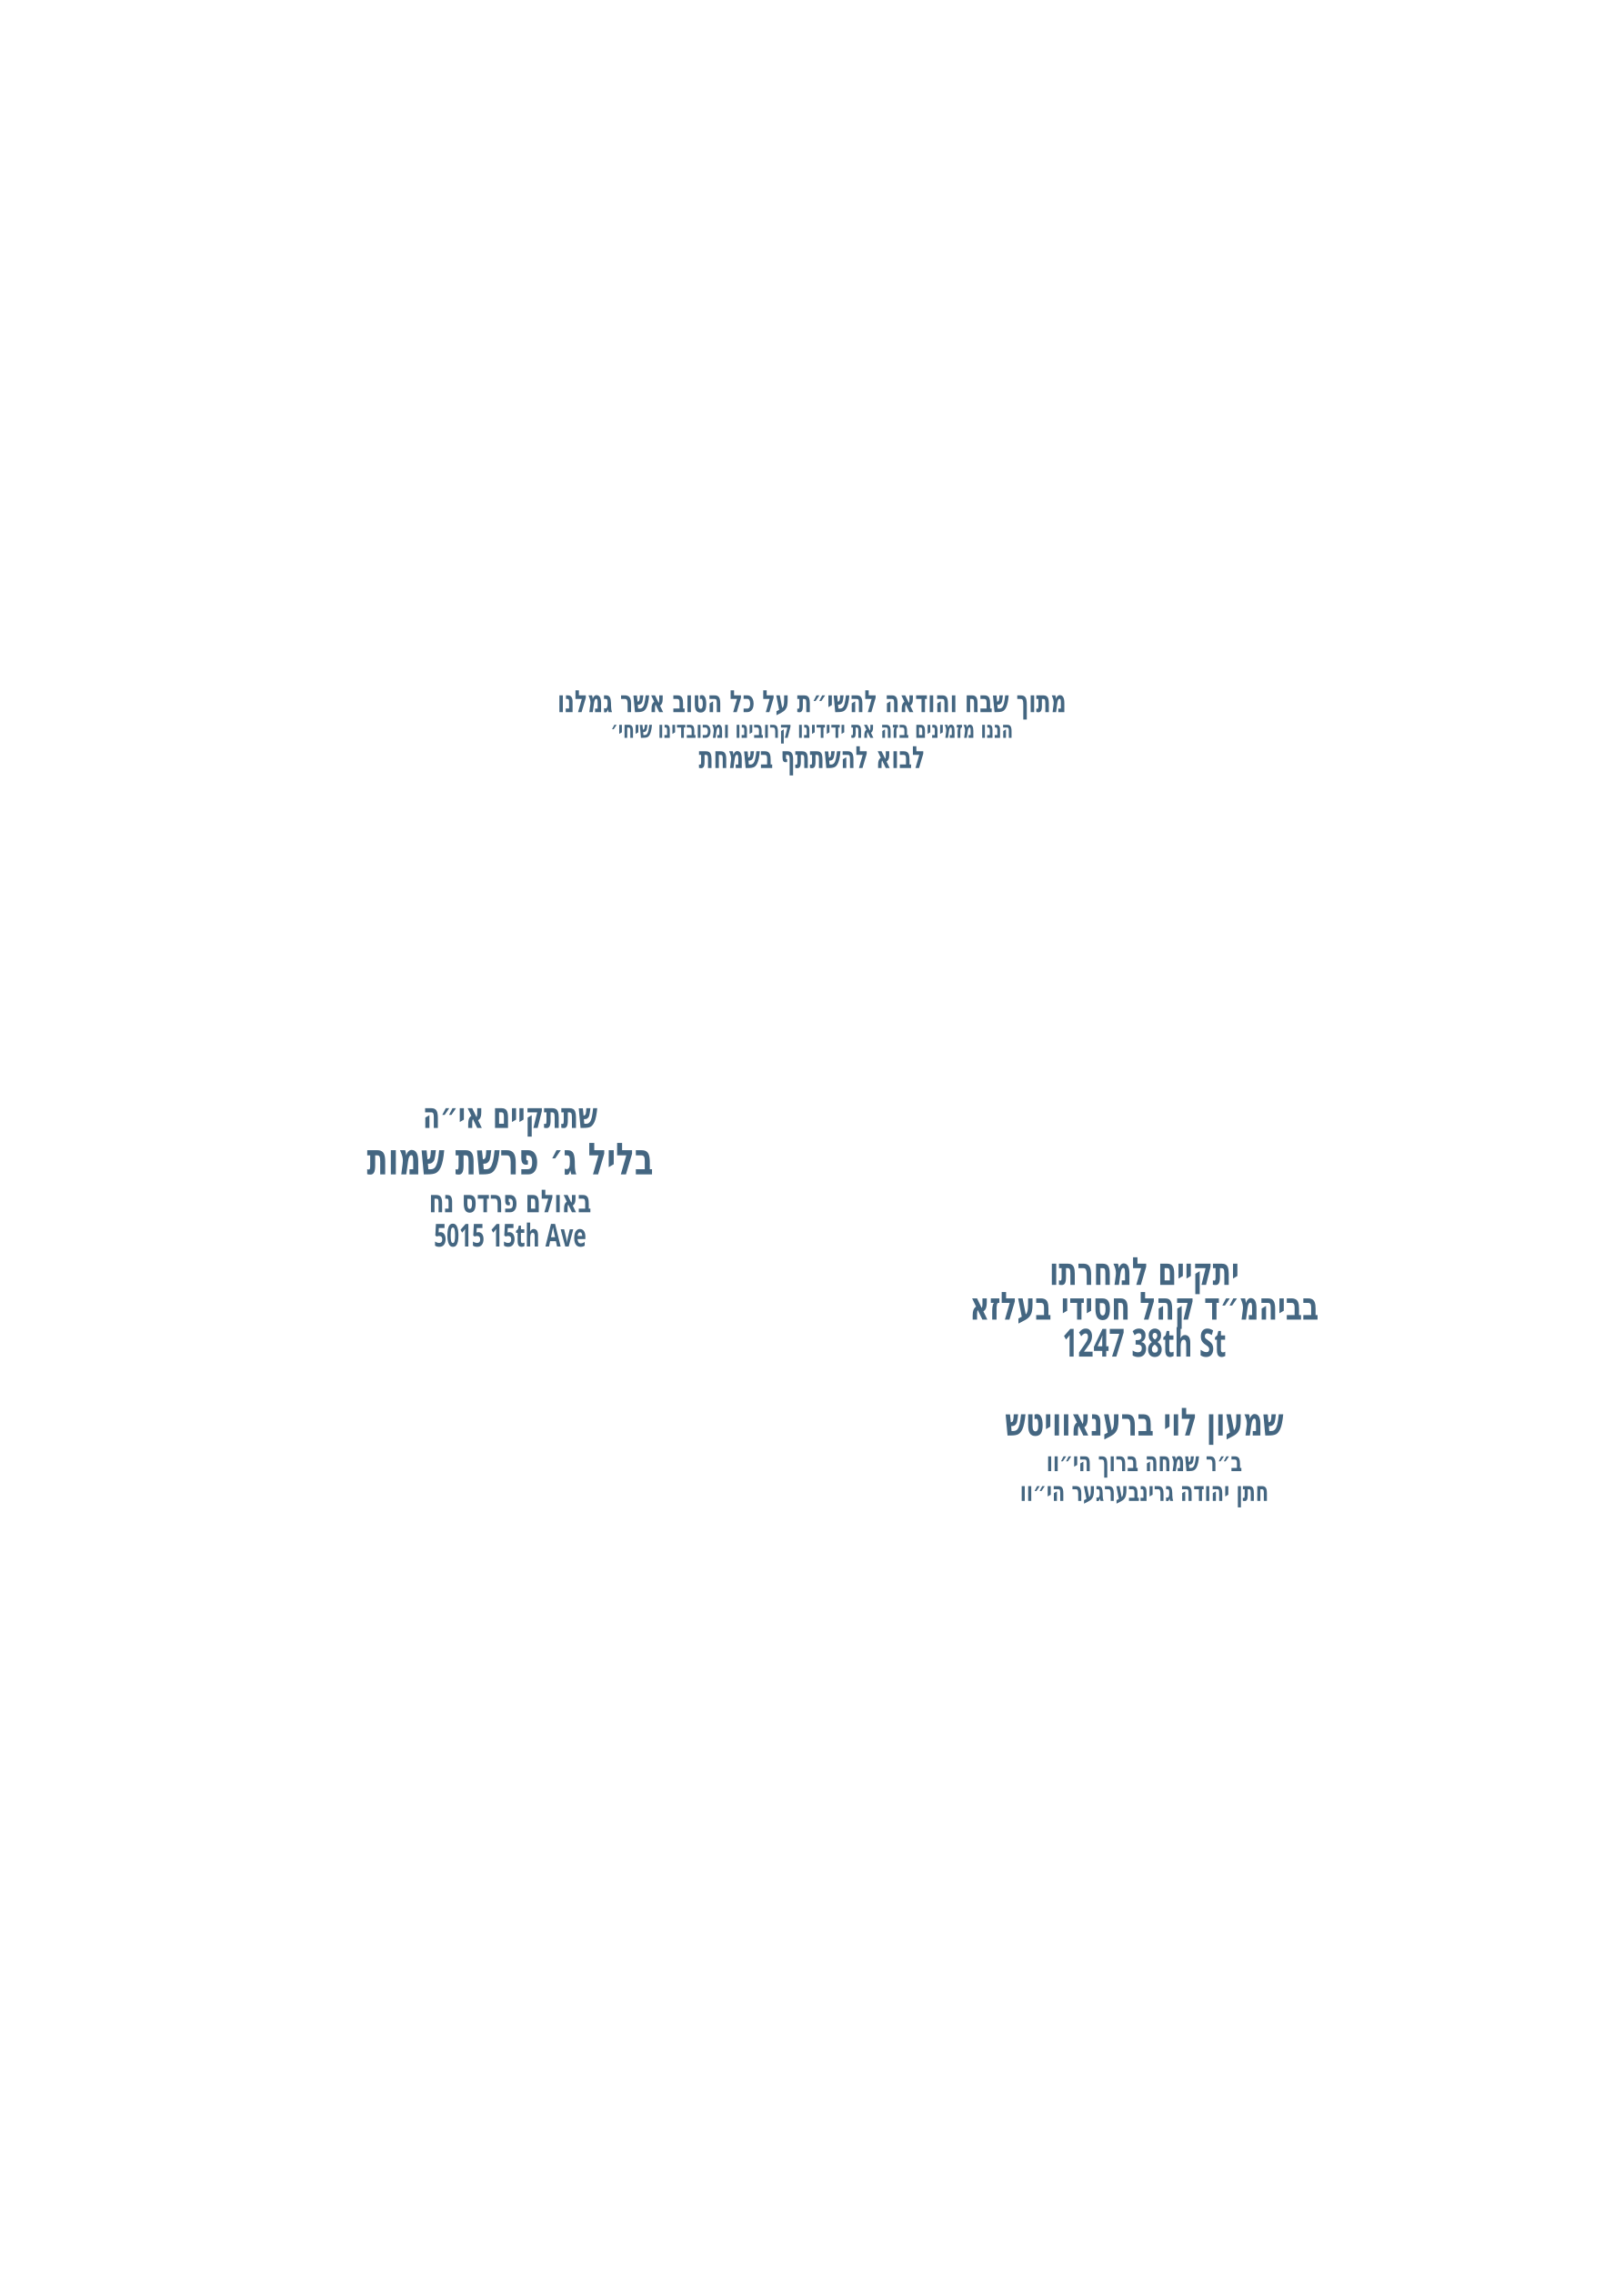
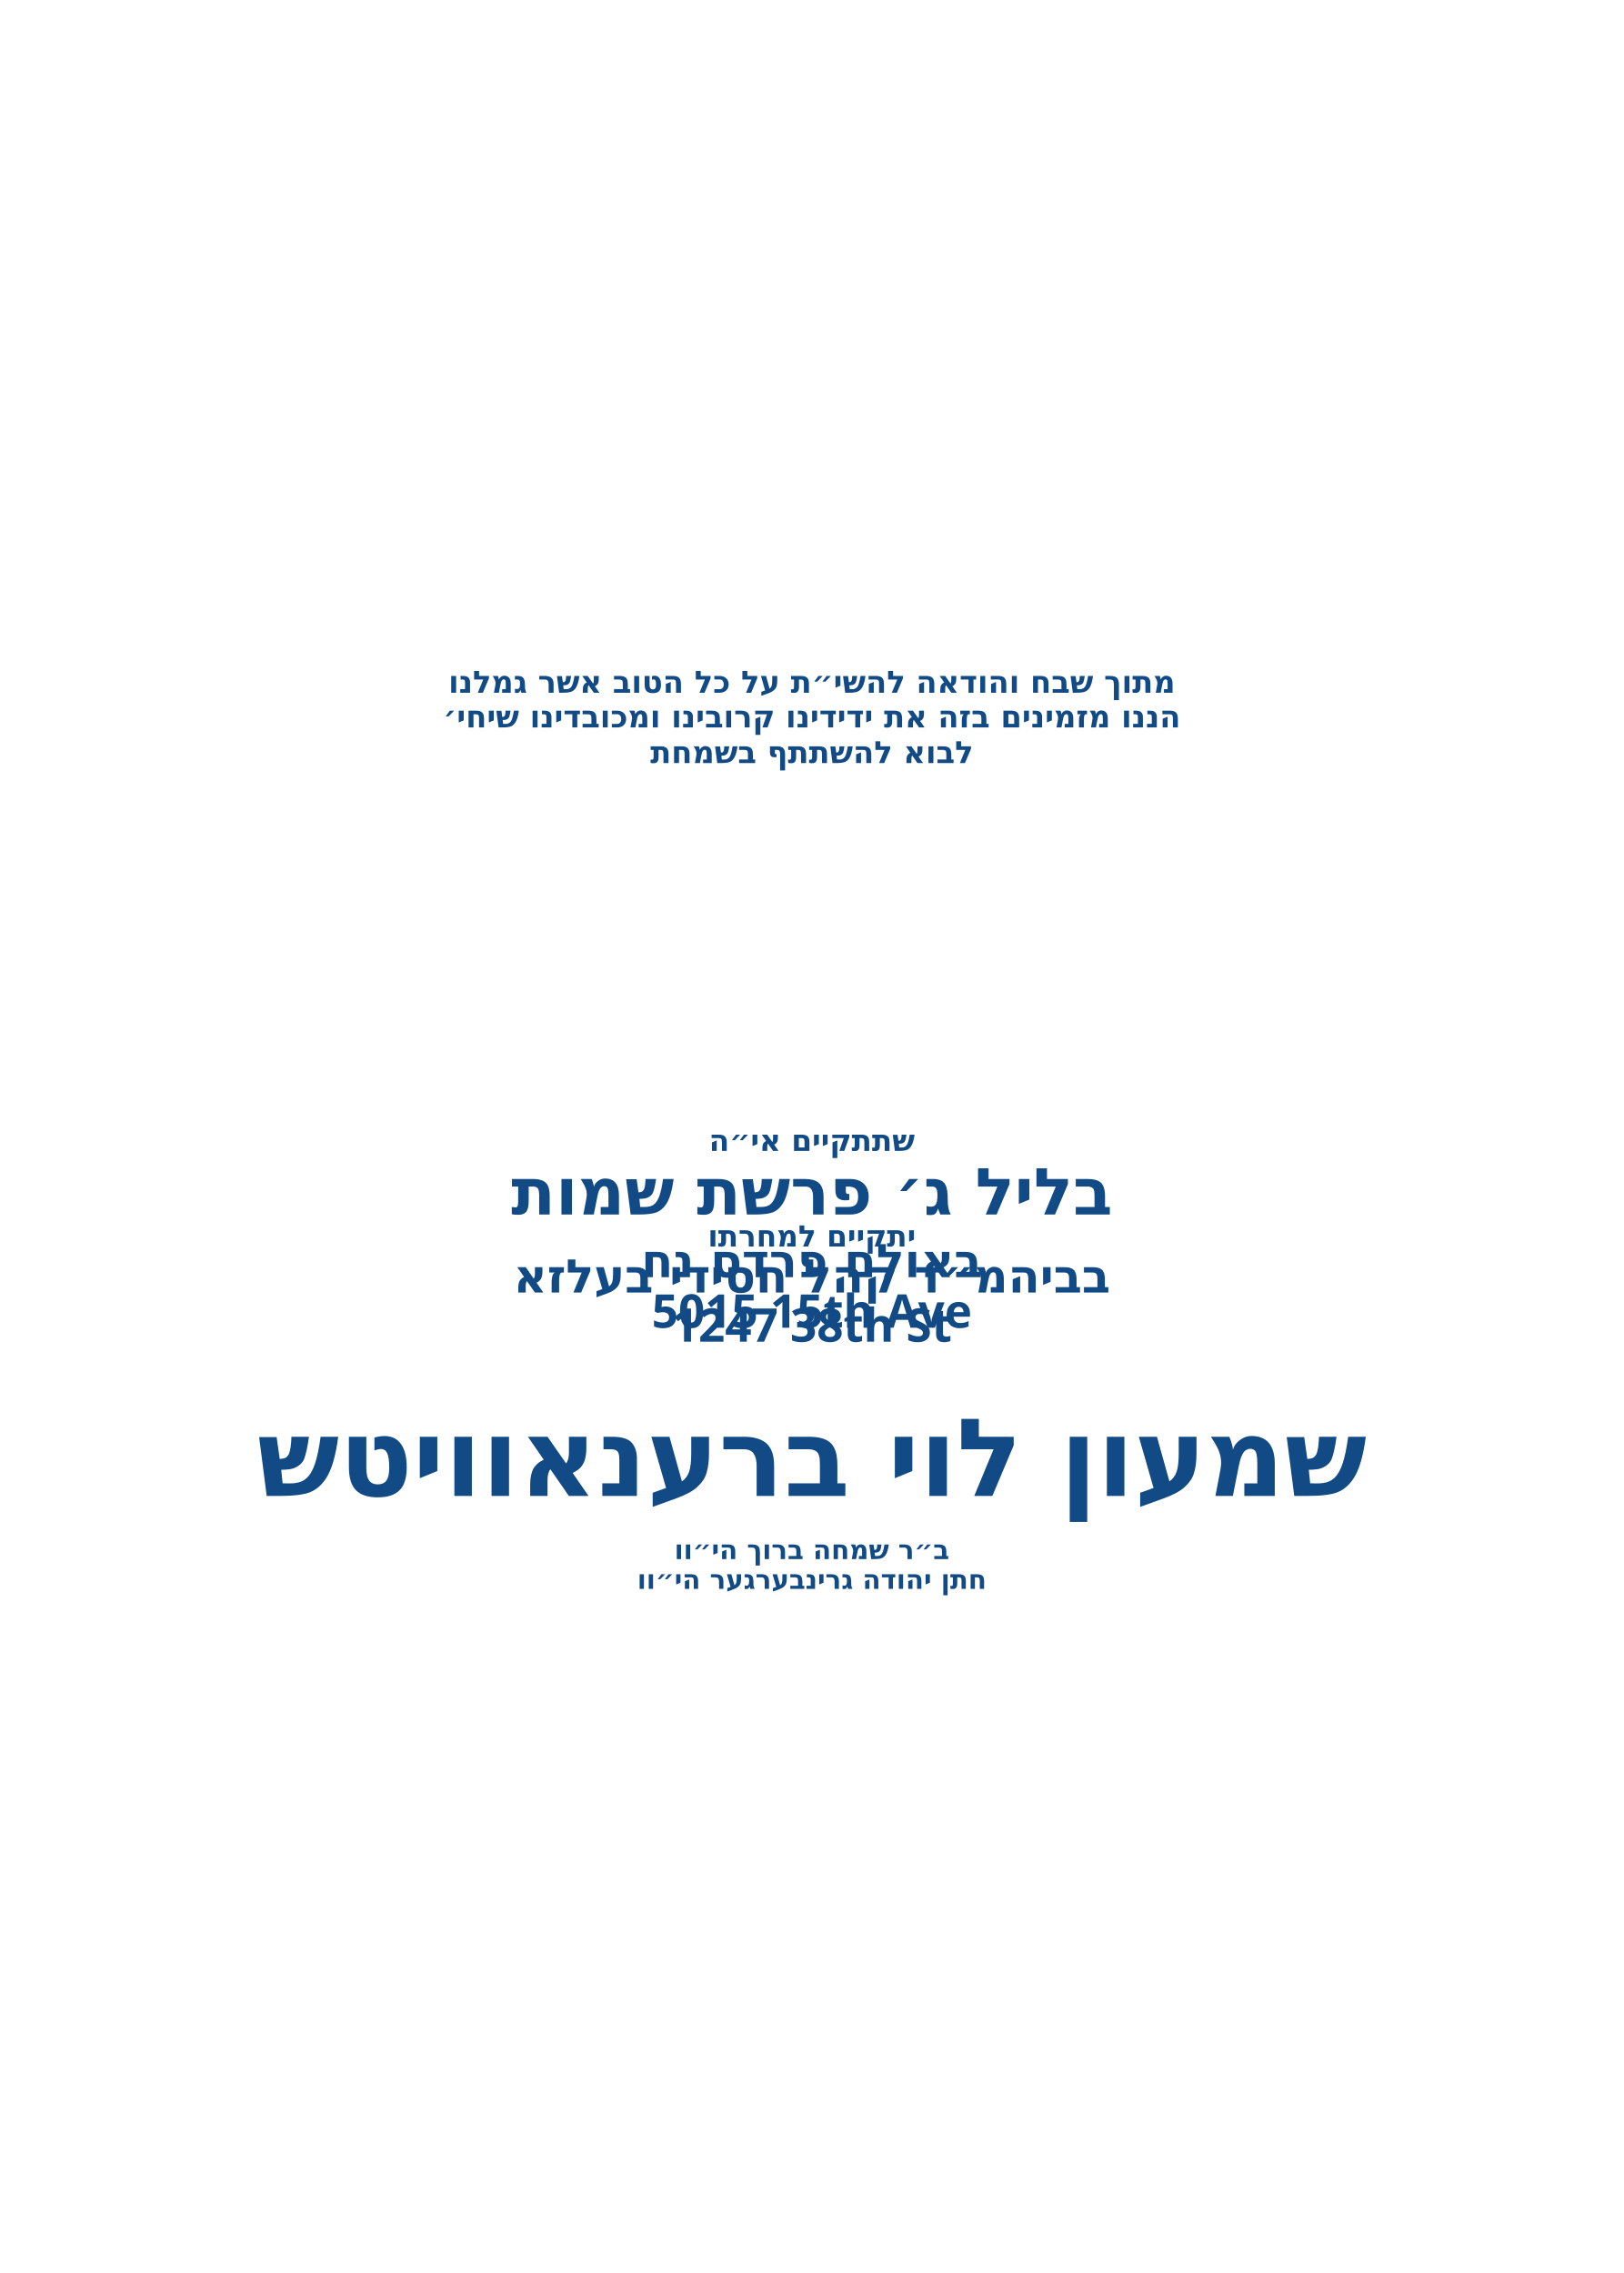
<svg xmlns="http://www.w3.org/2000/svg" id="Layer_1" data-name="Layer 1" viewBox="0 0 360 504">
-   <g id="line_2">
-     <text transform="translate(180 157.9) scale(.7 1)" text-anchor="middle" fill="#446681" font-family="Heebo" font-size="6.8" font-weight="700">
+   <g id="groom_name*">
+     <text transform="translate(180 153.6)" fill="#114a84" font-family="Heebo" font-weight="700" font-size="6.8" text-anchor="middle">
      <tspan x="0" y="0">מתוך שבח והודאה להשי״ת על כל הטוב אשר גמלנו</tspan>
    </text>
  </g>
-   <g id="line_4">
-     <text transform="translate(180 163.6) scale(.7 1)" text-anchor="middle" fill="#446681" font-family="Heebo" font-size="5.3" font-weight="700">
+   <g id="groom_father*">
+     <text transform="translate(180 161.3)" fill="#114a84" font-family="Heebo" font-weight="700" font-size="6.8" text-anchor="middle">
      <tspan x="0" y="0">הננו מזמינים בזה את ידידינו קרובינו ומכובדינו שיחי׳</tspan>
    </text>
  </g>
-   <g id="line_3">
-     <text transform="translate(180 170.3) scale(.7 1)" text-anchor="middle" fill="#446681" font-family="Heebo" font-size="6.8" font-weight="700">
+   <g id="host_name*">
+     <text transform="translate(180 169.2)" fill="#114a84" font-family="Heebo" font-weight="700" font-size="6.8" text-anchor="middle">
      <tspan x="0" y="0">לבוא להשתתף בשמחת</tspan>
    </text>
  </g>
-   <g id="line_5">
-     <text transform="translate(113.1 250.1) scale(.7 1)" text-anchor="middle" fill="#446681" font-family="Heebo" font-size="8" font-weight="700">
+   <g id="vachnacht_address*">
+     <text transform="translate(180 255.2)" fill="#114a84" font-family="Heebo" font-weight="700" font-size="6.6" text-anchor="middle">
      <tspan x="0" y="0">שתתקיים אי״ה</tspan>
    </text>
  </g>
-   <g id="date*">
-     <text transform="translate(113.1 260.4) scale(.7 1)" text-anchor="middle" fill="#446681" font-family="Heebo" font-size="9.8" font-weight="700">
-       <tspan x="0" y="0">בליל ג׳ פרשת שמות</tspan>
-     </text>
+   <g id="_בליל_ג_פרשת_שמות" data-name=" * בליל ג׳ פרשת שמות">
+     <g id="vachnacht_location*">
+       <text transform="translate(180 269.3)" fill="#114a84" font-family="Heebo" font-weight="700" font-size="14.4" text-anchor="middle">
+         <tspan x="0" y="0">בליל ג׳ פרשת שמות</tspan>
+       </text>
+     </g>
  </g>
-   <g id="hall*">
-     <text transform="translate(113.1 268.8) scale(.7 1)" text-anchor="middle" fill="#446681" font-family="Heebo" font-size="7" font-weight="700">
-       <tspan x="0" y="0">באולם פרדס נח</tspan>
-     </text>
+   <g id="_בבאולם_פרדס_נח" data-name="* בבאולם פרדס נח">
+     <g id="line_5">
+       <text transform="translate(180 283.2)" fill="#114a84" font-family="Heebo" font-weight="700" font-size="10.3" text-anchor="middle">
+         <tspan x="0" y="0">באולם פרדס נח</tspan>
+       </text>
+     </g>
  </g>
-   <g id="street_2*">
-     <text transform="translate(113.1 276.4) scale(.7 1)" text-anchor="middle" fill="#446681" font-family="Heebo" font-size="7" font-weight="700">
-       <tspan x="0" y="0">5015 15th Ave</tspan>
-     </text>
+   <g id="_5015_15th_Ave_" data-name="5015 15th Ave *">
+     <g id="bris_address*">
+       <text transform="translate(180 294.4)" fill="#114a84" font-family="Heebo" font-weight="700" font-size="10.3" text-anchor="middle">
+         <tspan x="0" y="0">5015 15th Ave</tspan>
+       </text>
+     </g>
  </g>
-   <g id="line_6">
-     <text transform="translate(253.7 284.9) scale(.7 1)" text-anchor="middle" fill="#446681" font-family="Heebo" font-size="8.6" font-weight="700">
+   <g id="bris_location*">
+     <text transform="translate(180 276.4)" fill="#114a84" font-family="Heebo" font-weight="700" font-size="6.6" text-anchor="middle">
      <tspan x="0" y="0">יתקיים למחרתו</tspan>
    </text>
  </g>
-   <g id="location*">
-     <text transform="translate(253.7 292.6) scale(.7 1)" text-anchor="middle" fill="#446681" font-family="Heebo" font-size="8.6" font-weight="700">
-       <tspan x="0" y="0">בביהמ״ד קהל חסידי בעלזא</tspan>
-     </text>
+   <g id="_בביהמ_ד_קהל_חסידי_בעלזא" data-name="* בביהמ״ד קהל חסידי בעלזא">
+     <g id="vachnacht_date*">
+       <text transform="translate(180 286.6)" fill="#114a84" font-family="Heebo" font-weight="700" font-size="10.3" text-anchor="middle">
+         <tspan x="0" y="0">בביהמ״ד קהל חסידי בעלזא</tspan>
+       </text>
+     </g>
  </g>
-   <g id="street*">
-     <text transform="translate(253.7 300.8) scale(.7 1)" text-anchor="middle" fill="#446681" font-family="Heebo" font-size="8.6" font-weight="700">
-       <tspan x="0" y="0">1247 38th St</tspan>
-     </text>
+   <g id="_1247_38th_St_" data-name="1247 38th St *">
+     <g id="line_4">
+       <text transform="translate(180 297.5)" fill="#114a84" font-family="Heebo" font-weight="700" font-size="10.3" text-anchor="middle">
+         <tspan x="0" y="0">1247 38th St</tspan>
+       </text>
+     </g>
  </g>
-   <g id="host_name*">
-     <text transform="translate(253.7 318.3) scale(.7 1)" text-anchor="middle" fill="#446681" font-family="Heebo" font-size="8.6" font-weight="700">
-       <tspan x="0" y="0">שמעון לוי ברענאוויטש</tspan>
-     </text>
+   <g id="_מרדכי_זאב_ראטה" data-name="* מרדכי זאב ראטה">
+     <g id="line_3">
+       <text transform="translate(180 331.7)" fill="#114a84" font-family="Playpen Sans Hebrew" font-weight="600" font-size="24" text-anchor="middle">
+         <tspan x="0" y="0">שמעון לוי ברענאוויטש</tspan>
+       </text>
+     </g>
  </g>
-   <g id="father_name_1*">
-     <text transform="translate(253.7 326.2) scale(.7 1)" text-anchor="middle" fill="#446681" font-family="Heebo" font-size="6" font-weight="700">
-       <tspan x="0" y="0">ב״ר שמחה ברוך הי״וו</tspan>
-     </text>
+   <g id="_ב_ר_בנימין_משה_הי_וו_" data-name="* ב״ר בנימין משה הי״וו ">
+     <g id="line_2">
+       <text transform="translate(180 345.7)" fill="#114a84" font-family="Heebo" font-weight="700" font-size="5.9" text-anchor="middle">
+         <tspan x="0" y="0">ב״ר שמחה ברוך הי״וו</tspan>
+       </text>
+     </g>
  </g>
-   <g id="father_name_2*">
-     <text transform="translate(253.7 332.8) scale(.7 1)" text-anchor="middle" fill="#446681" font-family="Heebo" font-size="6" font-weight="700">
-       <tspan x="0" y="0">חתן יהודה גרינבערגער הי״וו</tspan>
-     </text>
+   <g id="_חתן_בערל_גרינפעלד_הי_וו_" data-name="* חתן בערל גרינפעלד הי״וו ">
+     <g id="line_1">
+       <text transform="translate(180 352.3)" fill="#114a84" font-family="Heebo" font-weight="700" font-size="5.9" text-anchor="middle">
+         <tspan x="0" y="0">חתן יהודה גרינבערגער הי״וו</tspan>
+       </text>
+     </g>
  </g>
</svg>
